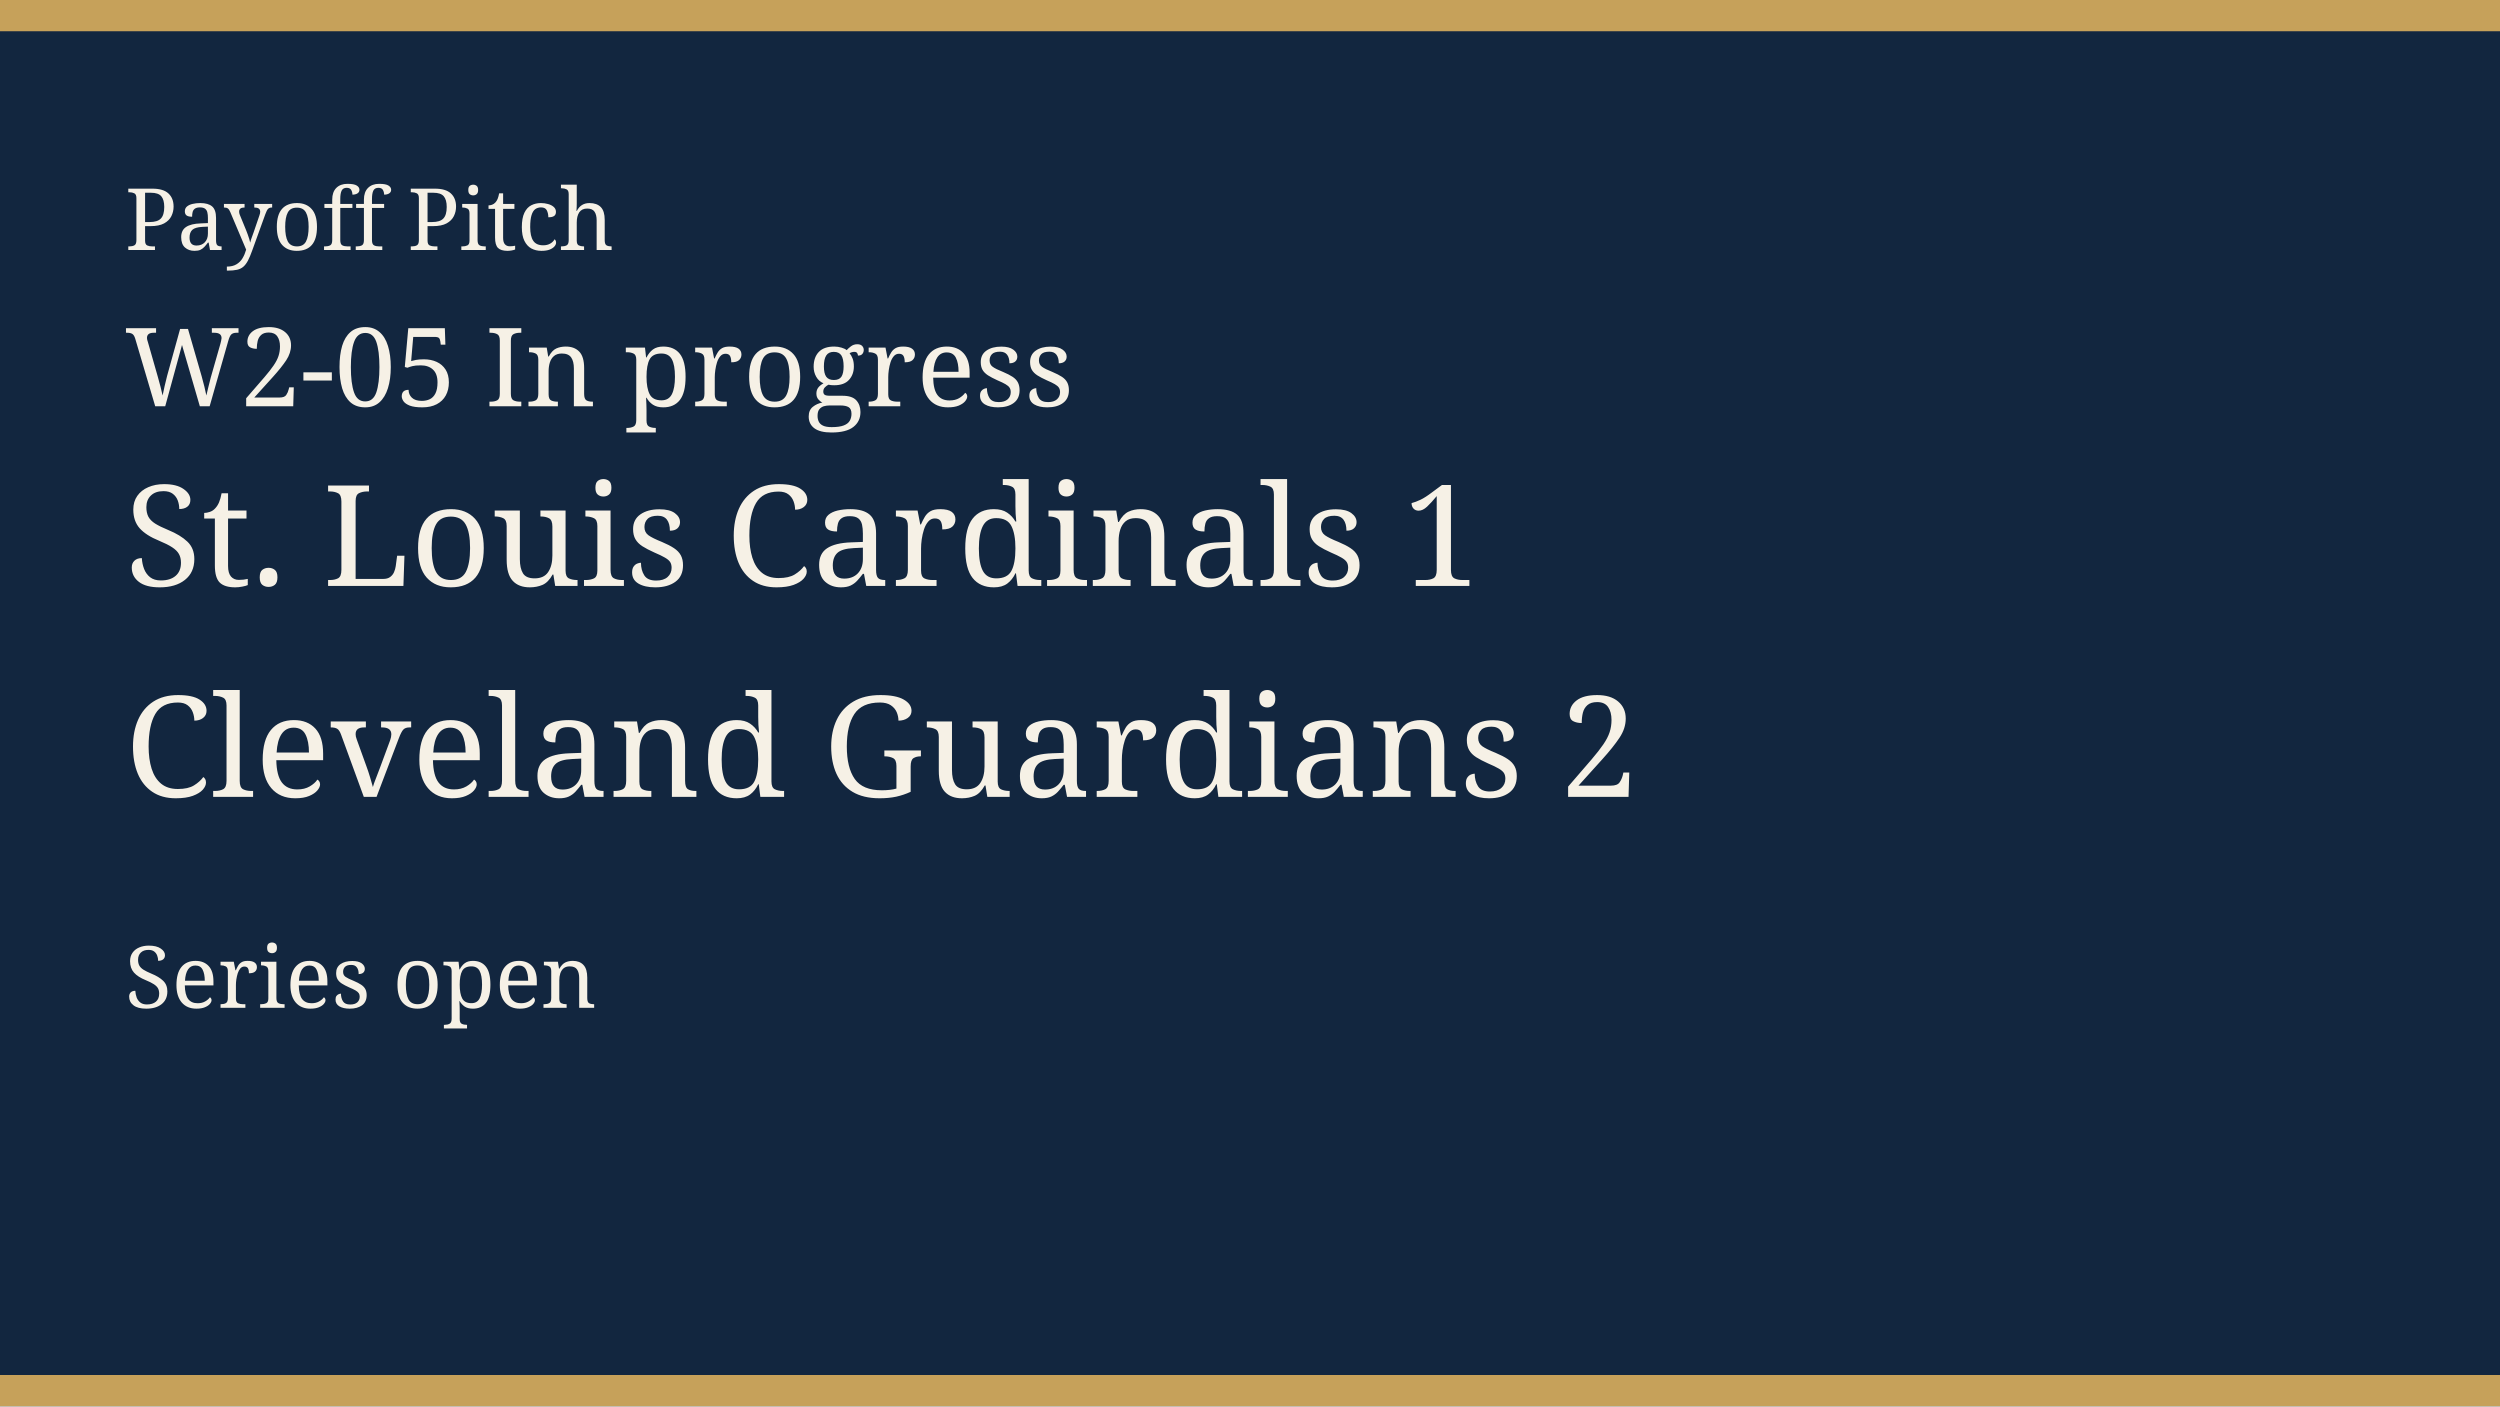
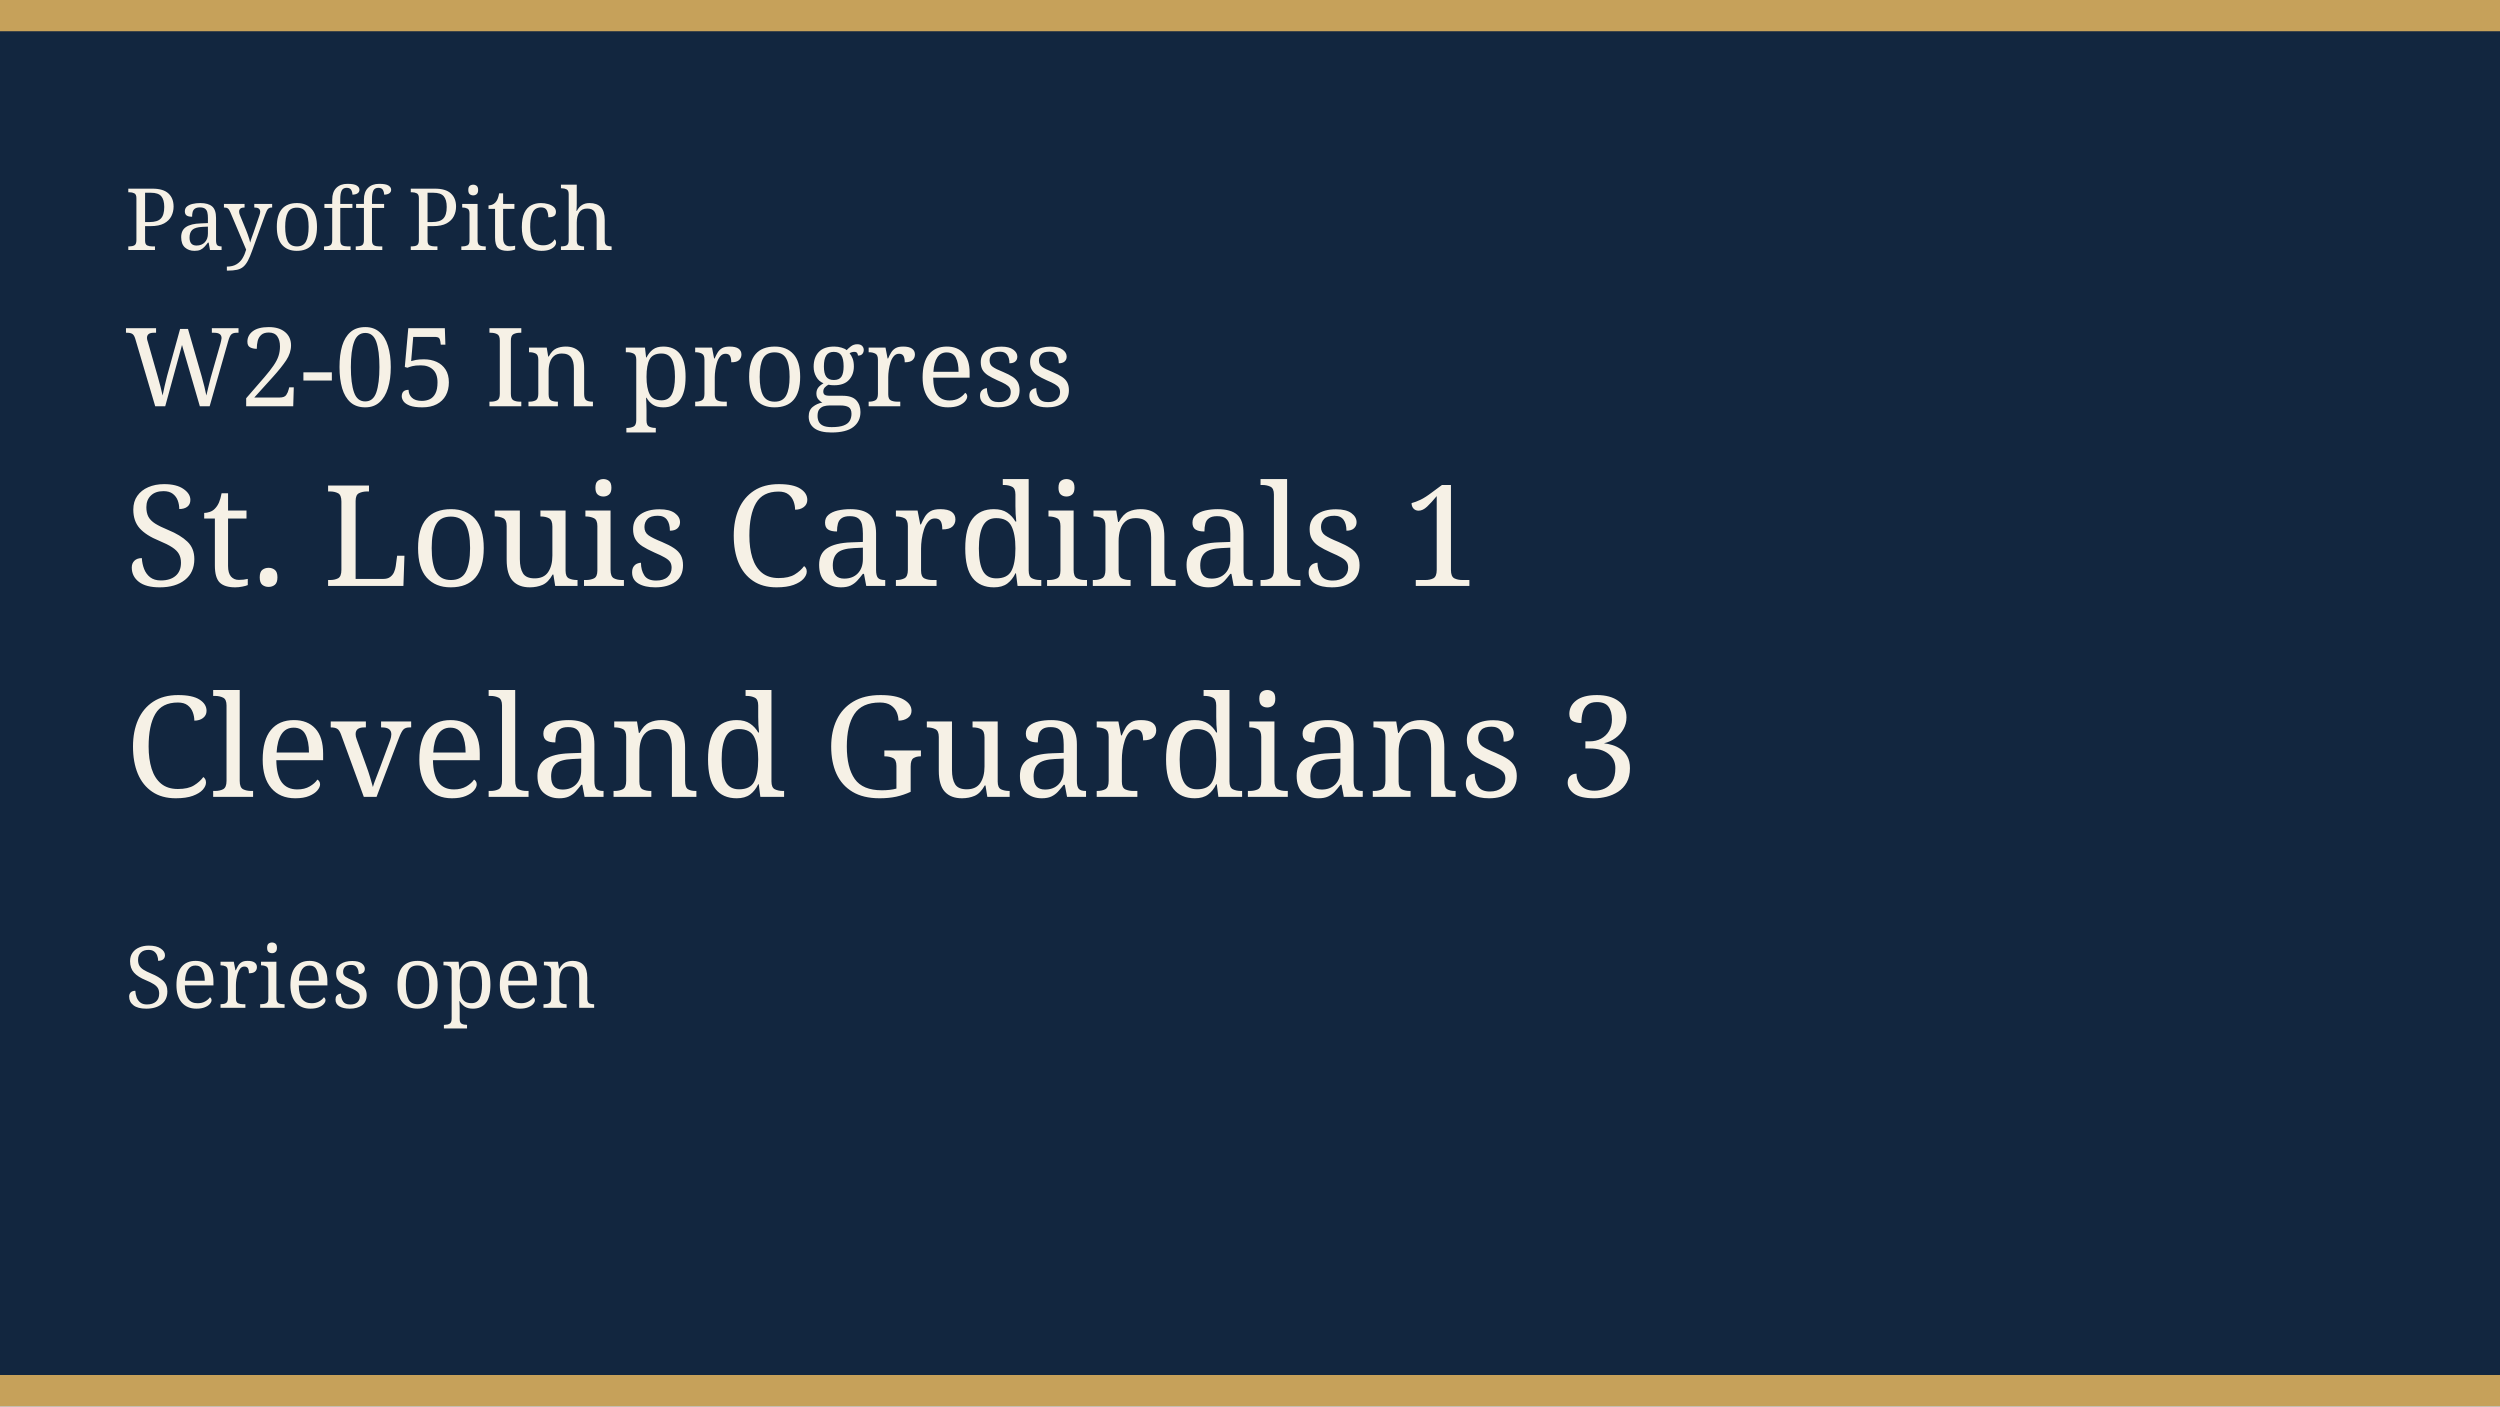
<svg xmlns="http://www.w3.org/2000/svg" width="640" height="360" viewBox="0 0 640 360" role="img">
  <rect width="640" height="360" fill="#12263f" />
  <rect width="640" height="8" fill="#c6a15a" />
  <rect y="352" width="640" height="8" fill="#c6a15a" />
  <text x="32" y="64" fill="#f6f1e6" font-family="Georgia, serif" font-size="22">Payoff Pitch</text>
  <text x="32" y="104" fill="#f6f1e6" font-family="Georgia, serif" font-size="28">W2-05 In progress</text>
  <text x="32" y="150" fill="#f6f1e6" font-family="Georgia, serif" font-size="36">St. Louis Cardinals 1</text>
-   <text x="32" y="204" fill="#f6f1e6" font-family="Georgia, serif" font-size="36">Cleveland Guardians 2</text>
+   <text x="32" y="204" fill="#f6f1e6" font-family="Georgia, serif" font-size="36">Cleveland Guardians 3</text>
  <text x="32" y="258" fill="#f6f1e6" font-family="Georgia, serif" font-size="22">Series open</text>
</svg>
